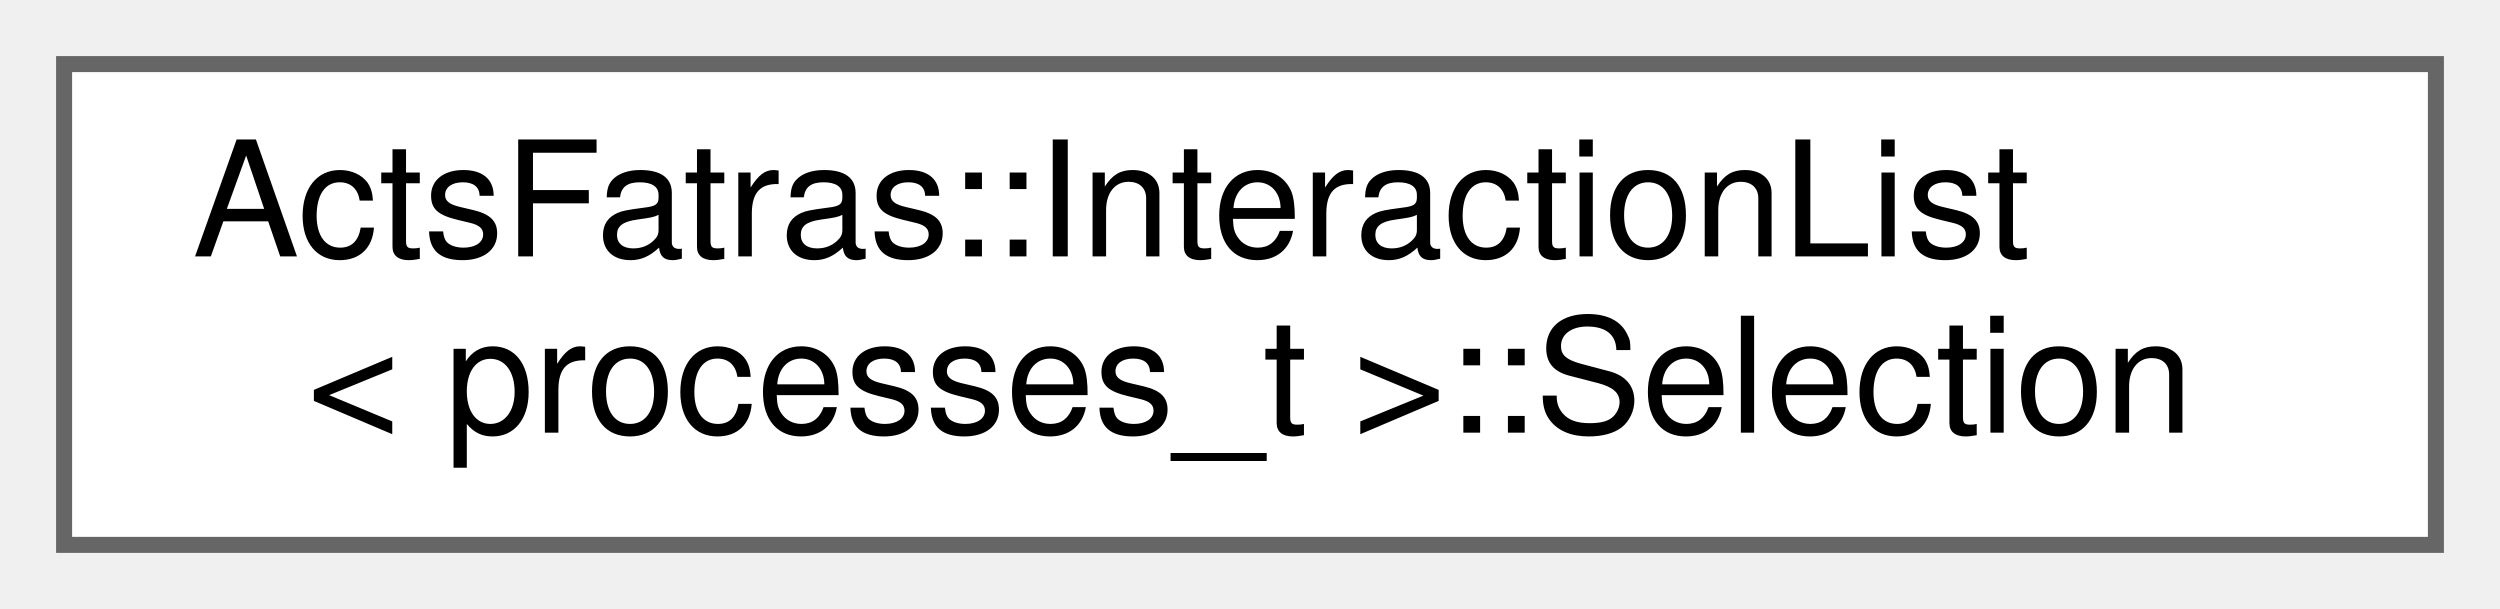
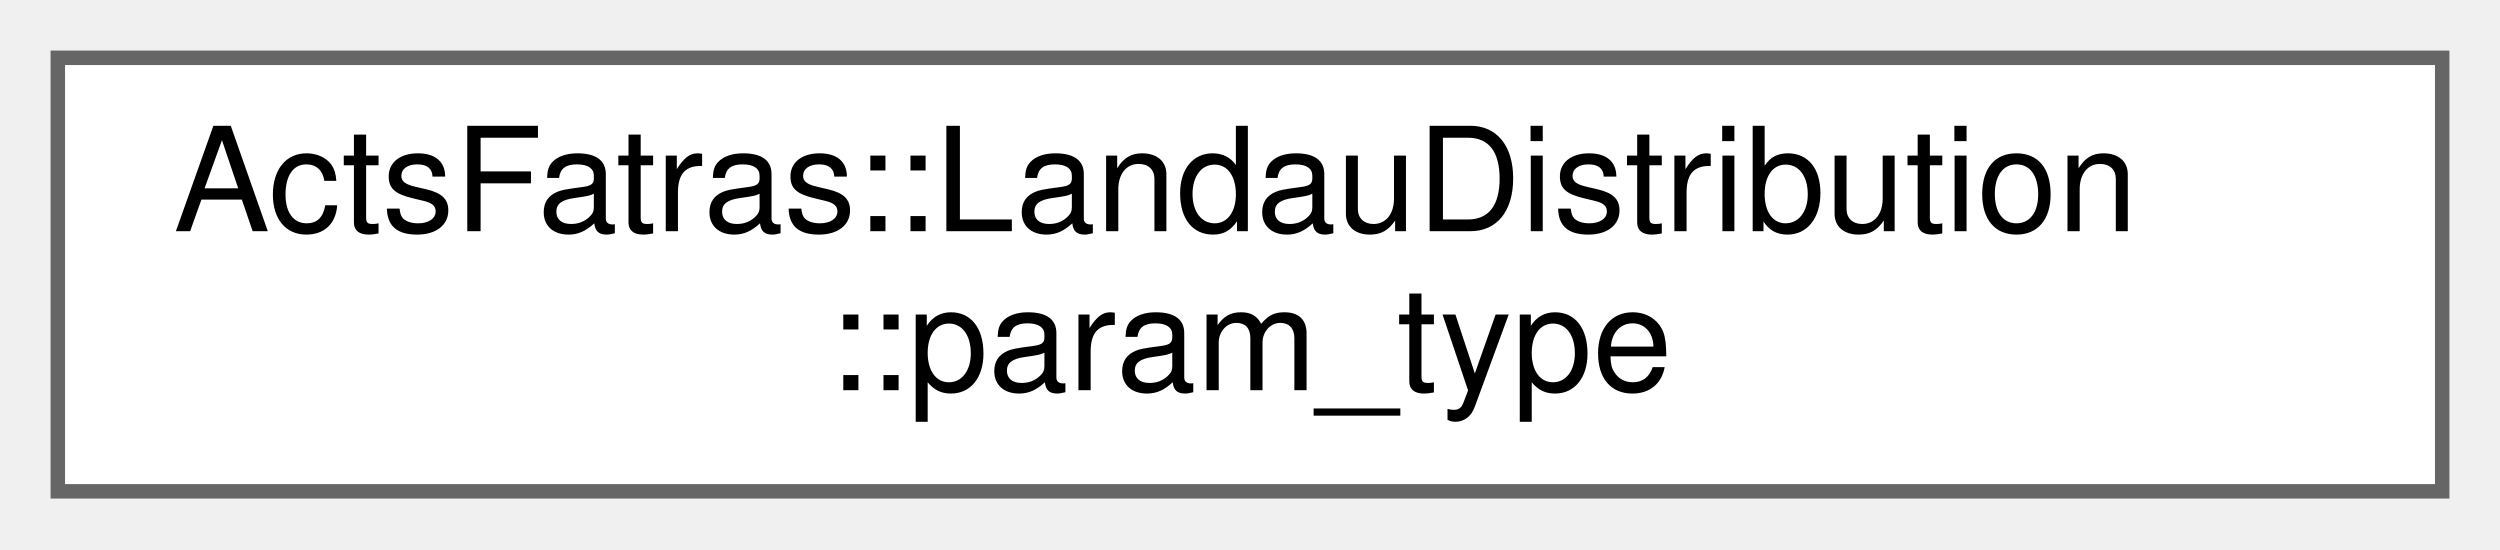
- <svg xmlns="http://www.w3.org/2000/svg" xmlns:xlink="http://www.w3.org/1999/xlink" width="156pt" height="38pt" viewBox="0.00 0.00 156.00 38.00">
+ <svg xmlns="http://www.w3.org/2000/svg" xmlns:xlink="http://www.w3.org/1999/xlink" width="173pt" height="38pt" viewBox="0.00 0.00 173.00 38.00">
  <g id="graph0" class="graph" transform="scale(1 1) rotate(0) translate(4 34)">
    <g id="Node000000" class="node">
      <g id="a_Node000000">
-         <a xlink:href="struct_acts_fatras_1_1_interaction_list_1_1_selection.html" target="_top" xlink:title="Point-like interaction selection.">
-           <polygon fill="white" stroke="#666666" points="148,-30 0,-30 0,0 148,0 148,-30" />
-           <text text-anchor="start" x="8" y="-18" font-family="Helvetica,sans-Serif" font-size="10.00">ActsFatras::InteractionList</text>
-           <text text-anchor="middle" x="74" y="-7" font-family="Helvetica,sans-Serif" font-size="10.00">&lt; processes_t &gt;::Selection</text>
+         <a xlink:href="struct_acts_fatras_1_1_landau_distribution_1_1param__type.html" target="_top" xlink:title="Parameter struct that contains all distribution parameters.">
+           <polygon fill="white" stroke="#666666" points="165,-30 0,-30 0,0 165,0 165,-30" />
+           <text text-anchor="start" x="8" y="-18" font-family="Helvetica,sans-Serif" font-size="10.00">ActsFatras::LandauDistribution</text>
+           <text text-anchor="middle" x="82.5" y="-7" font-family="Helvetica,sans-Serif" font-size="10.00">::param_type</text>
        </a>
      </g>
    </g>
  </g>
</svg>
